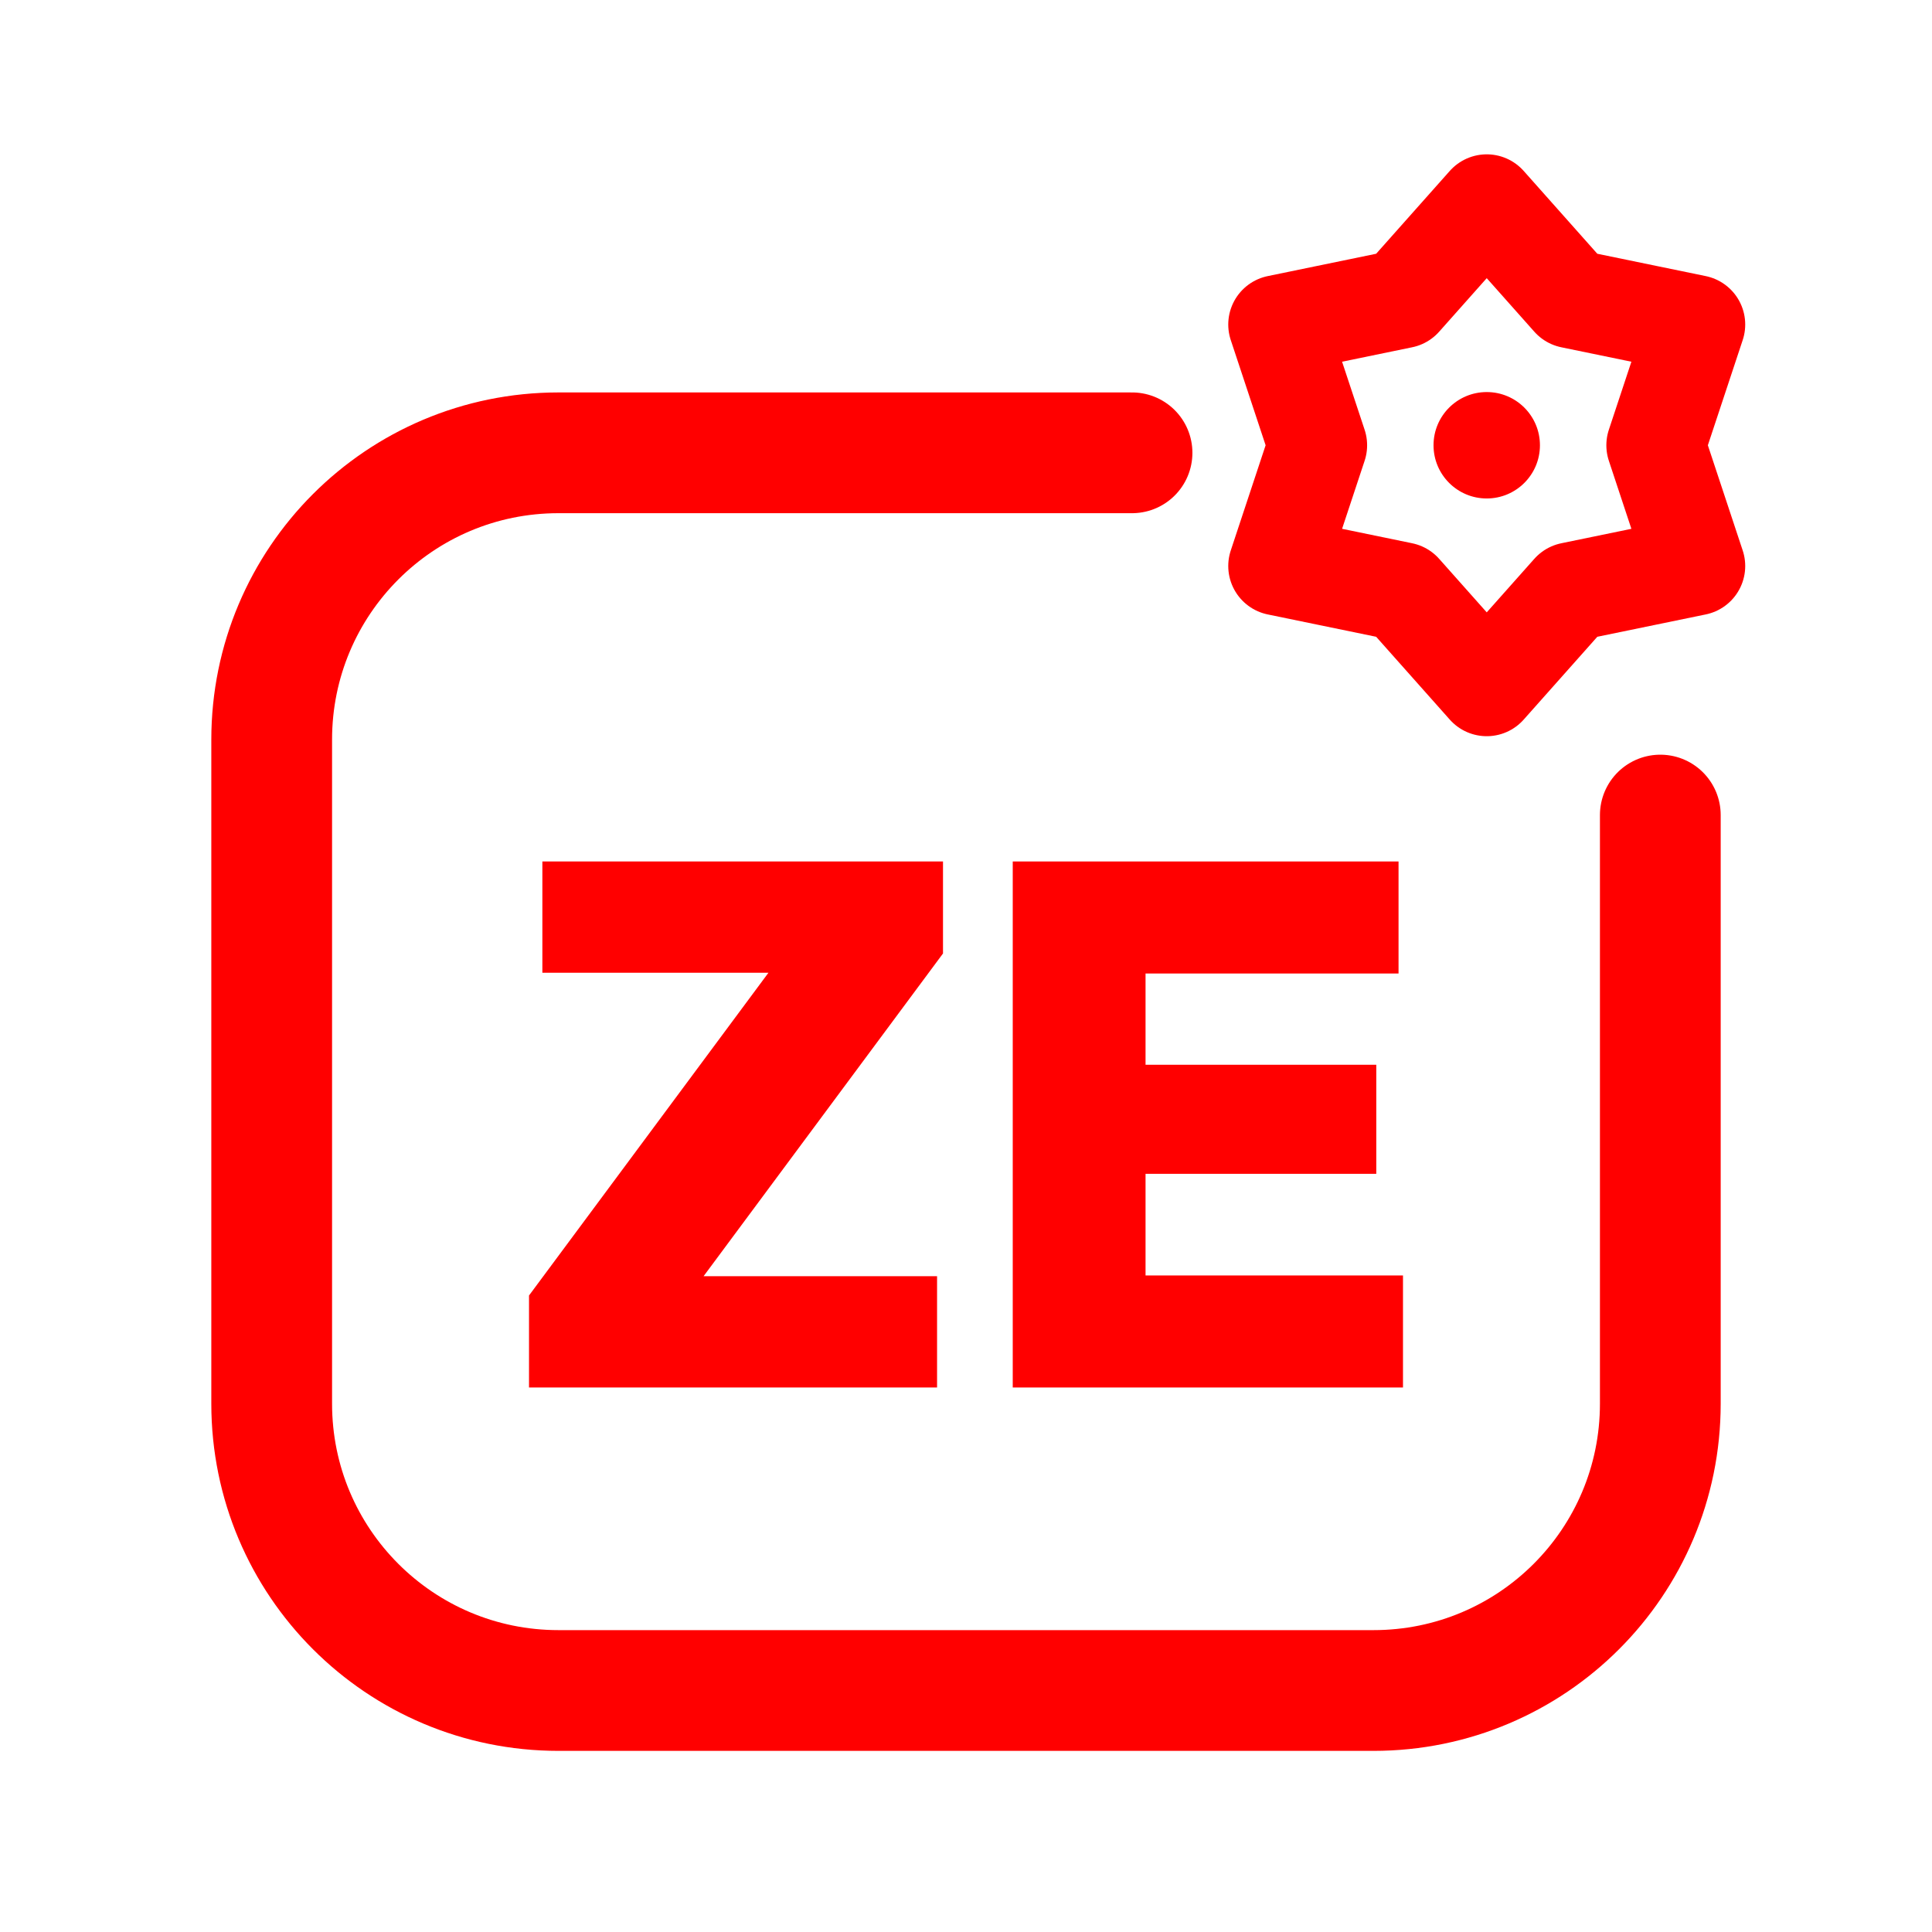
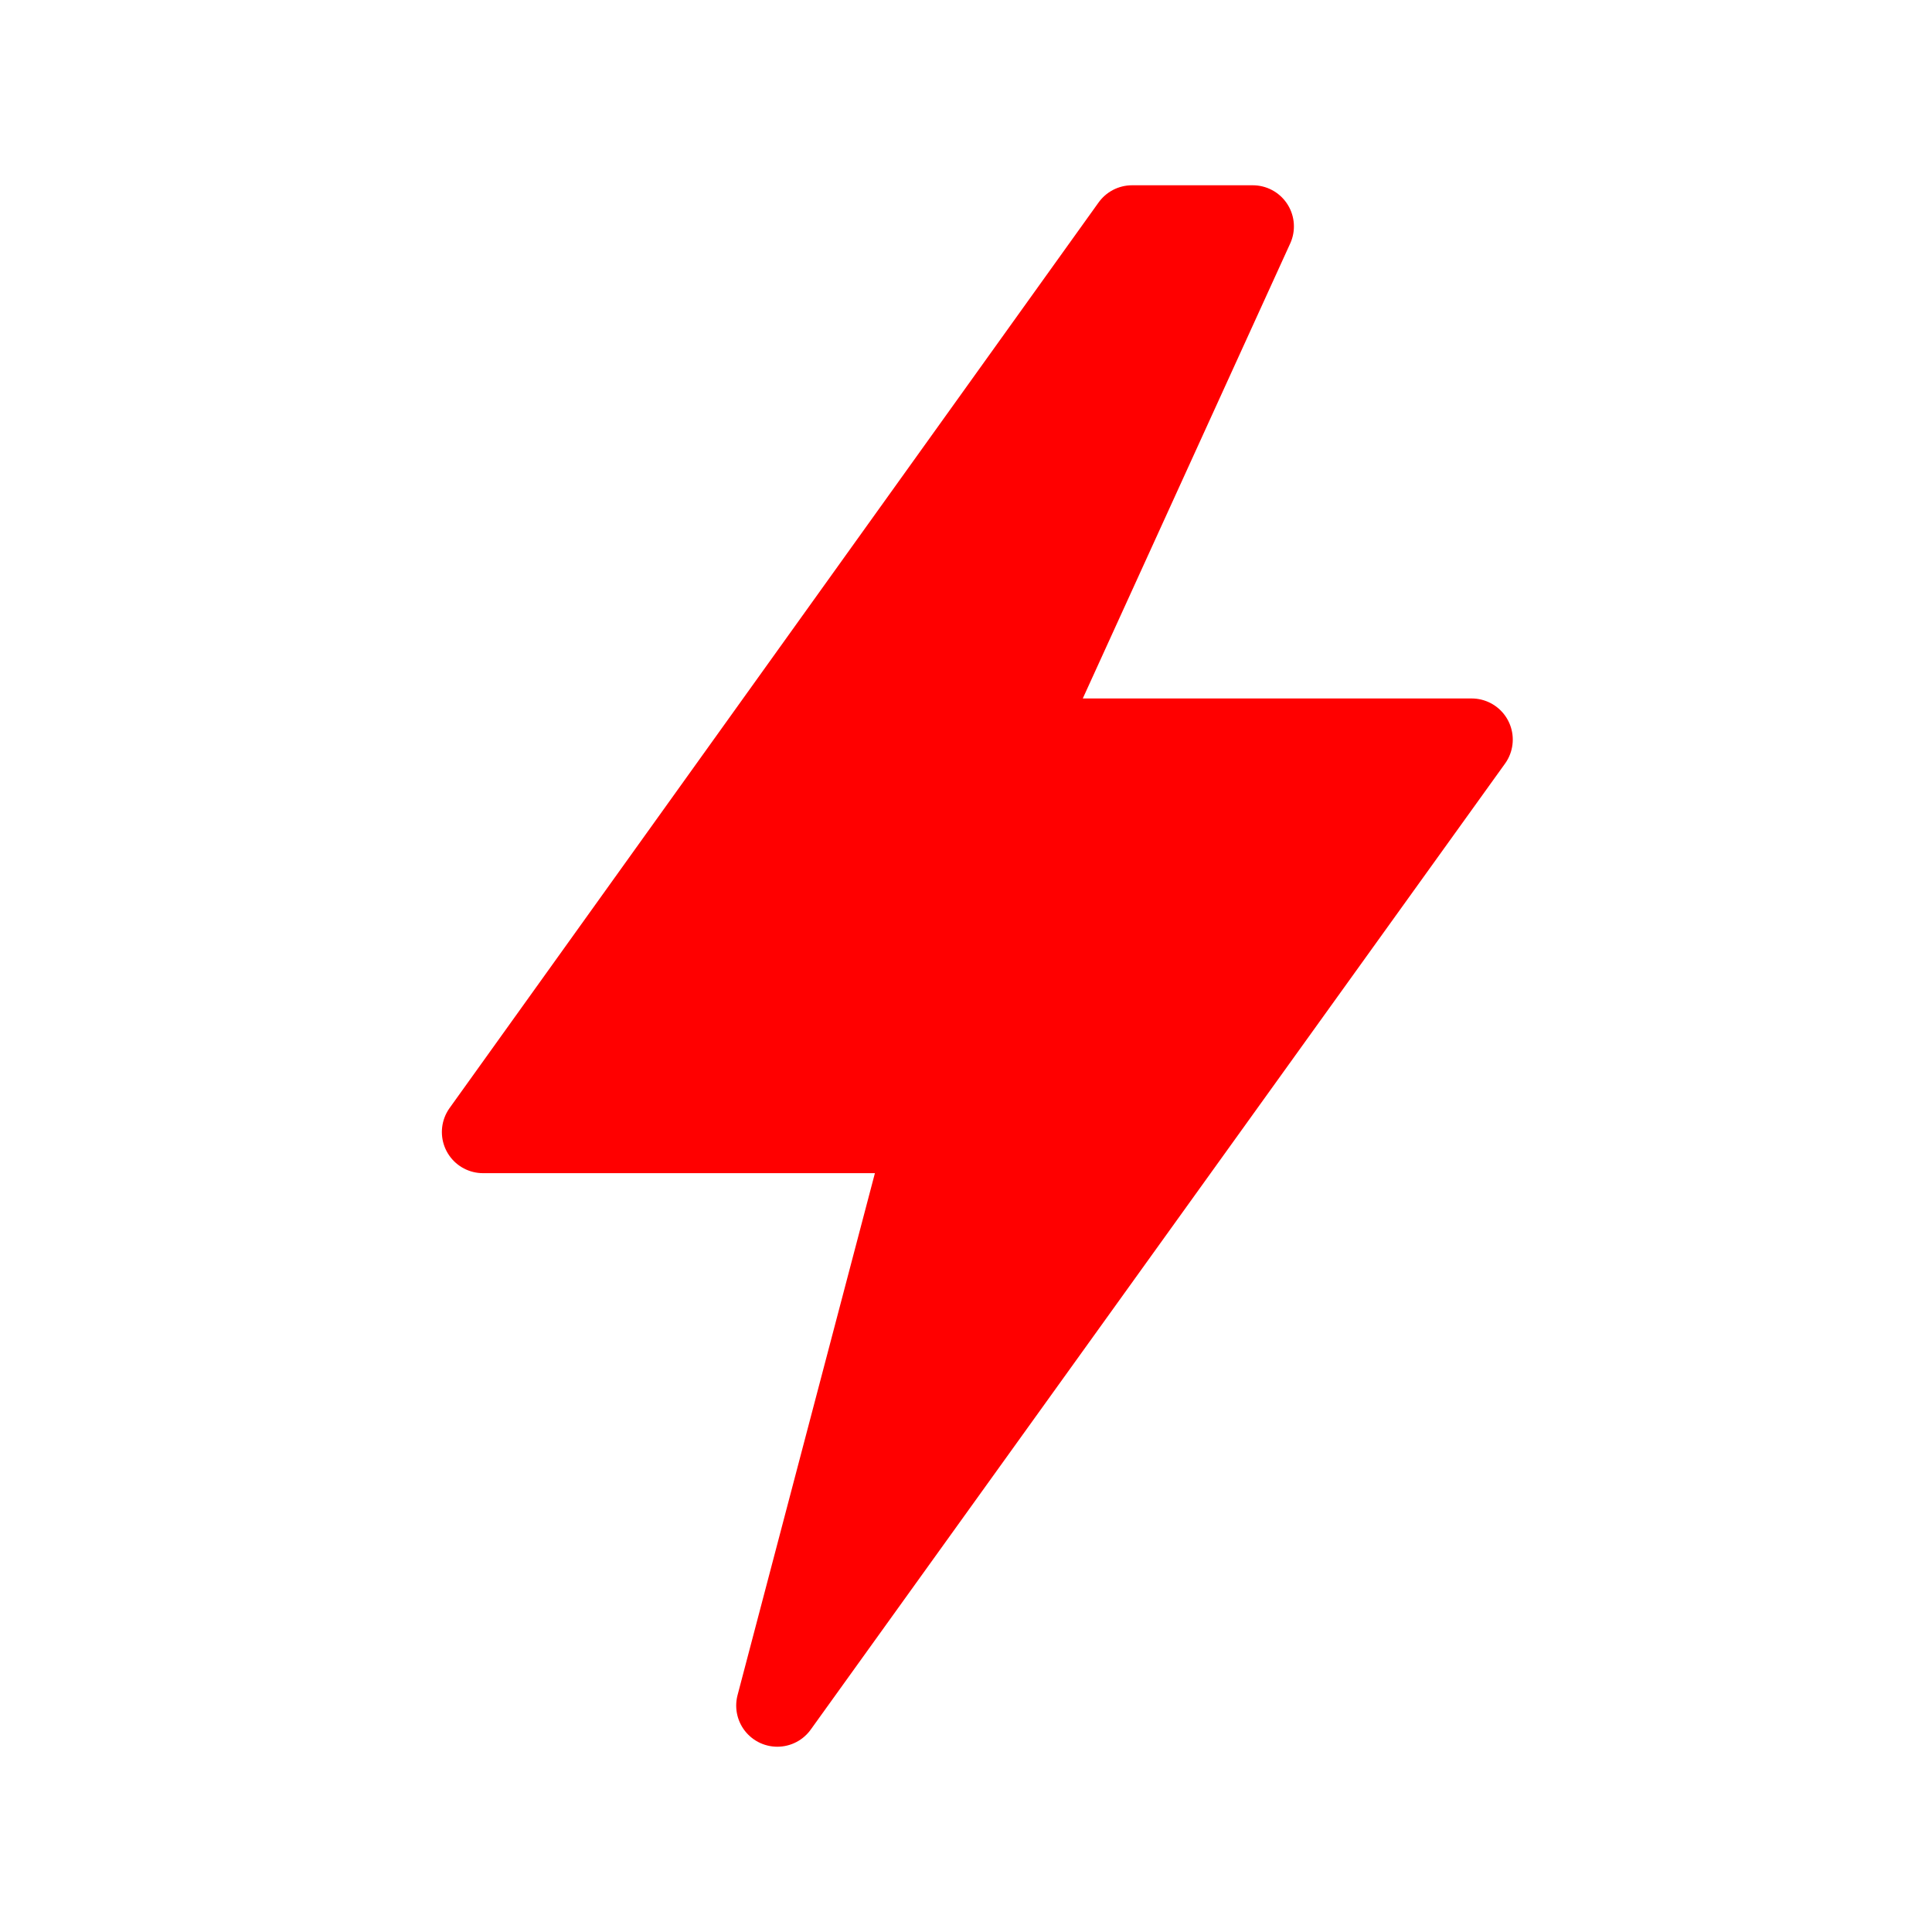
<svg xmlns="http://www.w3.org/2000/svg" viewBox="0 0 512 512" width="512" height="512">
-   <path d="M 300 120 L 148 120 C 106 120 72 154 72 196 L 72 372 C 72 414 106 448 148 448 L 364 448 C 406 448 440 414 440 372 L 440 216" fill="none" stroke="#FF0000" stroke-width="32.0" stroke-linecap="round" stroke-linejoin="round" />
-   <polygon points="394.0,54.0 416.4,79.2 449.4,86.0 438.8,118.0 449.4,150.0 416.4,156.8 394.0,182.0 371.6,156.8 338.6,150.0 349.2,118.0 338.6,86.0 371.6,79.2" fill="none" stroke="#FF0000" stroke-width="26.2" stroke-linecap="round" stroke-linejoin="round" />
-   <circle cx="394" cy="118" r="14.1" fill="#FF0000" stroke="none" />
-   <path d="M140.194 343.32 207.436 252.68H249.905L182.663 343.32ZM140.194 367.7V343.32L161.232 338.208H248.332V367.7ZM143.733 257.792V228.3H249.905V252.68L228.671 257.792Z" fill="#FF0000" stroke="none" />
-   <path d="M268.387 367.7V228.3H303.581V367.7ZM296.306 367.7V338.011H371.806V367.7ZM296.306 311.075V282.172H364.728V311.075ZM296.306 257.989V228.3H370.627V257.989Z" fill="#FF0000" stroke="none" />
+   <path d="M 300 60 L 128 300 L 246 300 L 206 452 L 390 196 L 270 196 L 332 60 Z" stroke="#FF0000" stroke-width="21.8" stroke-linecap="round" stroke-linejoin="round" fill="#FF0000" />
</svg>
